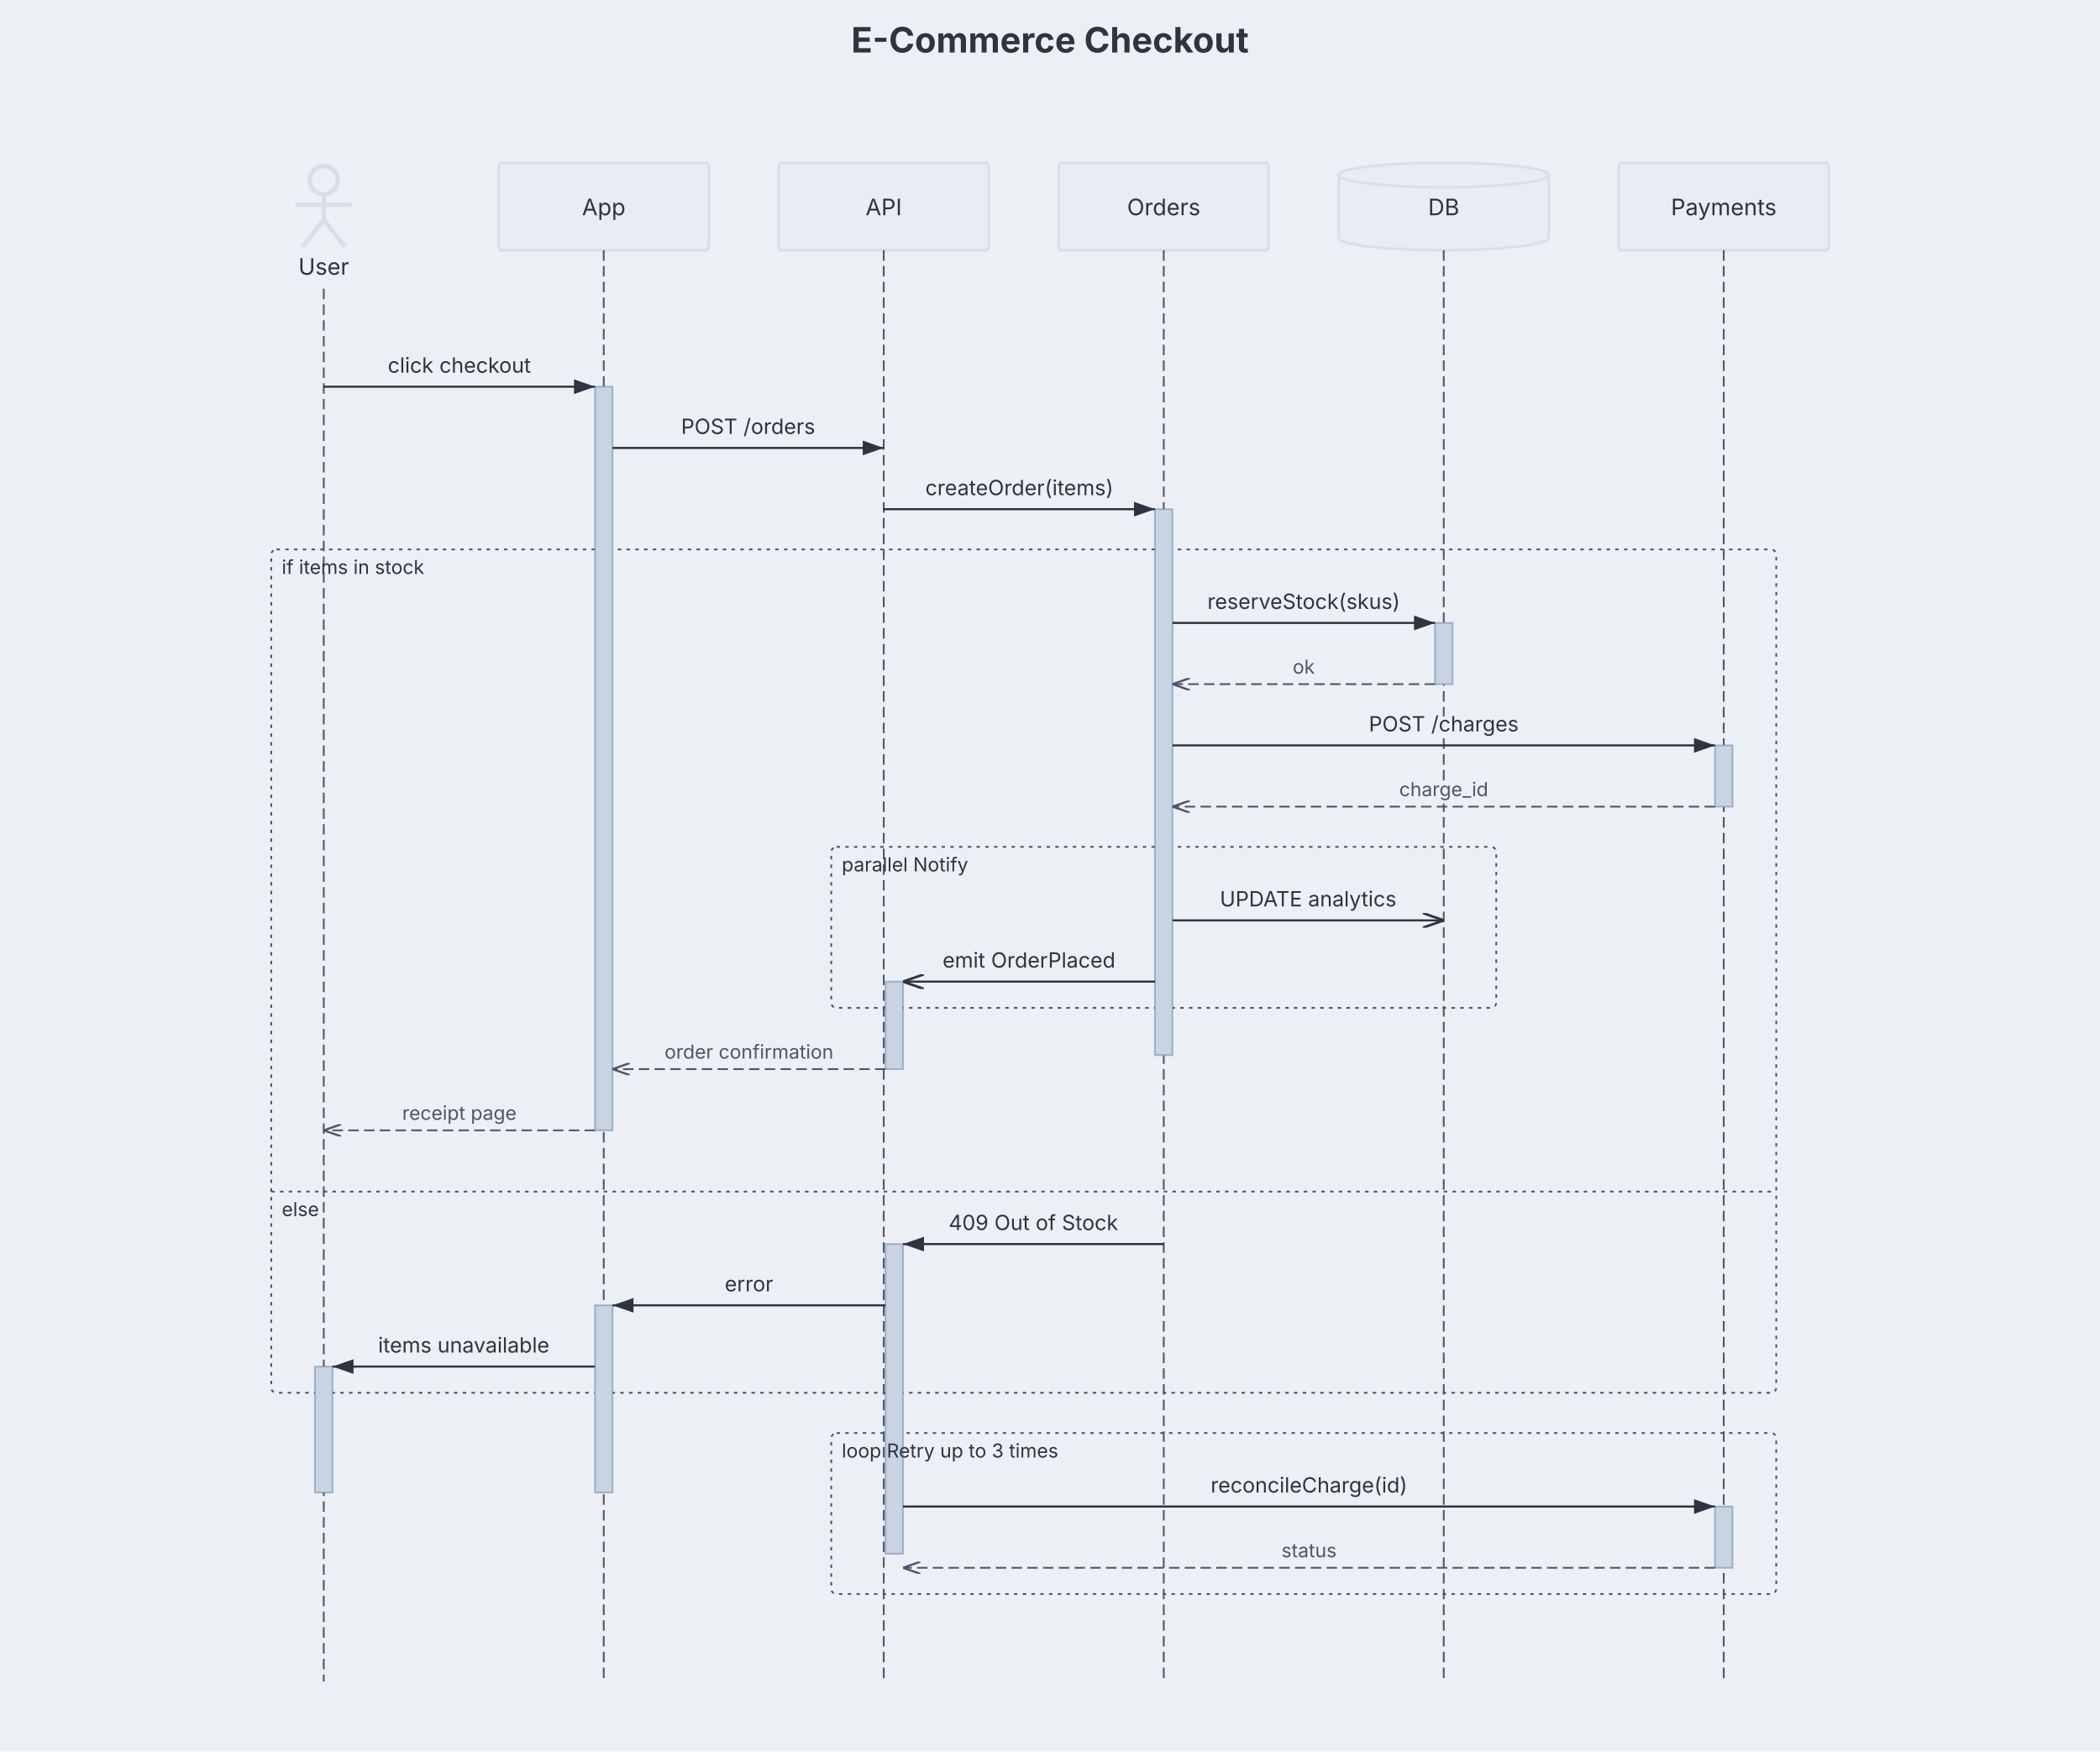
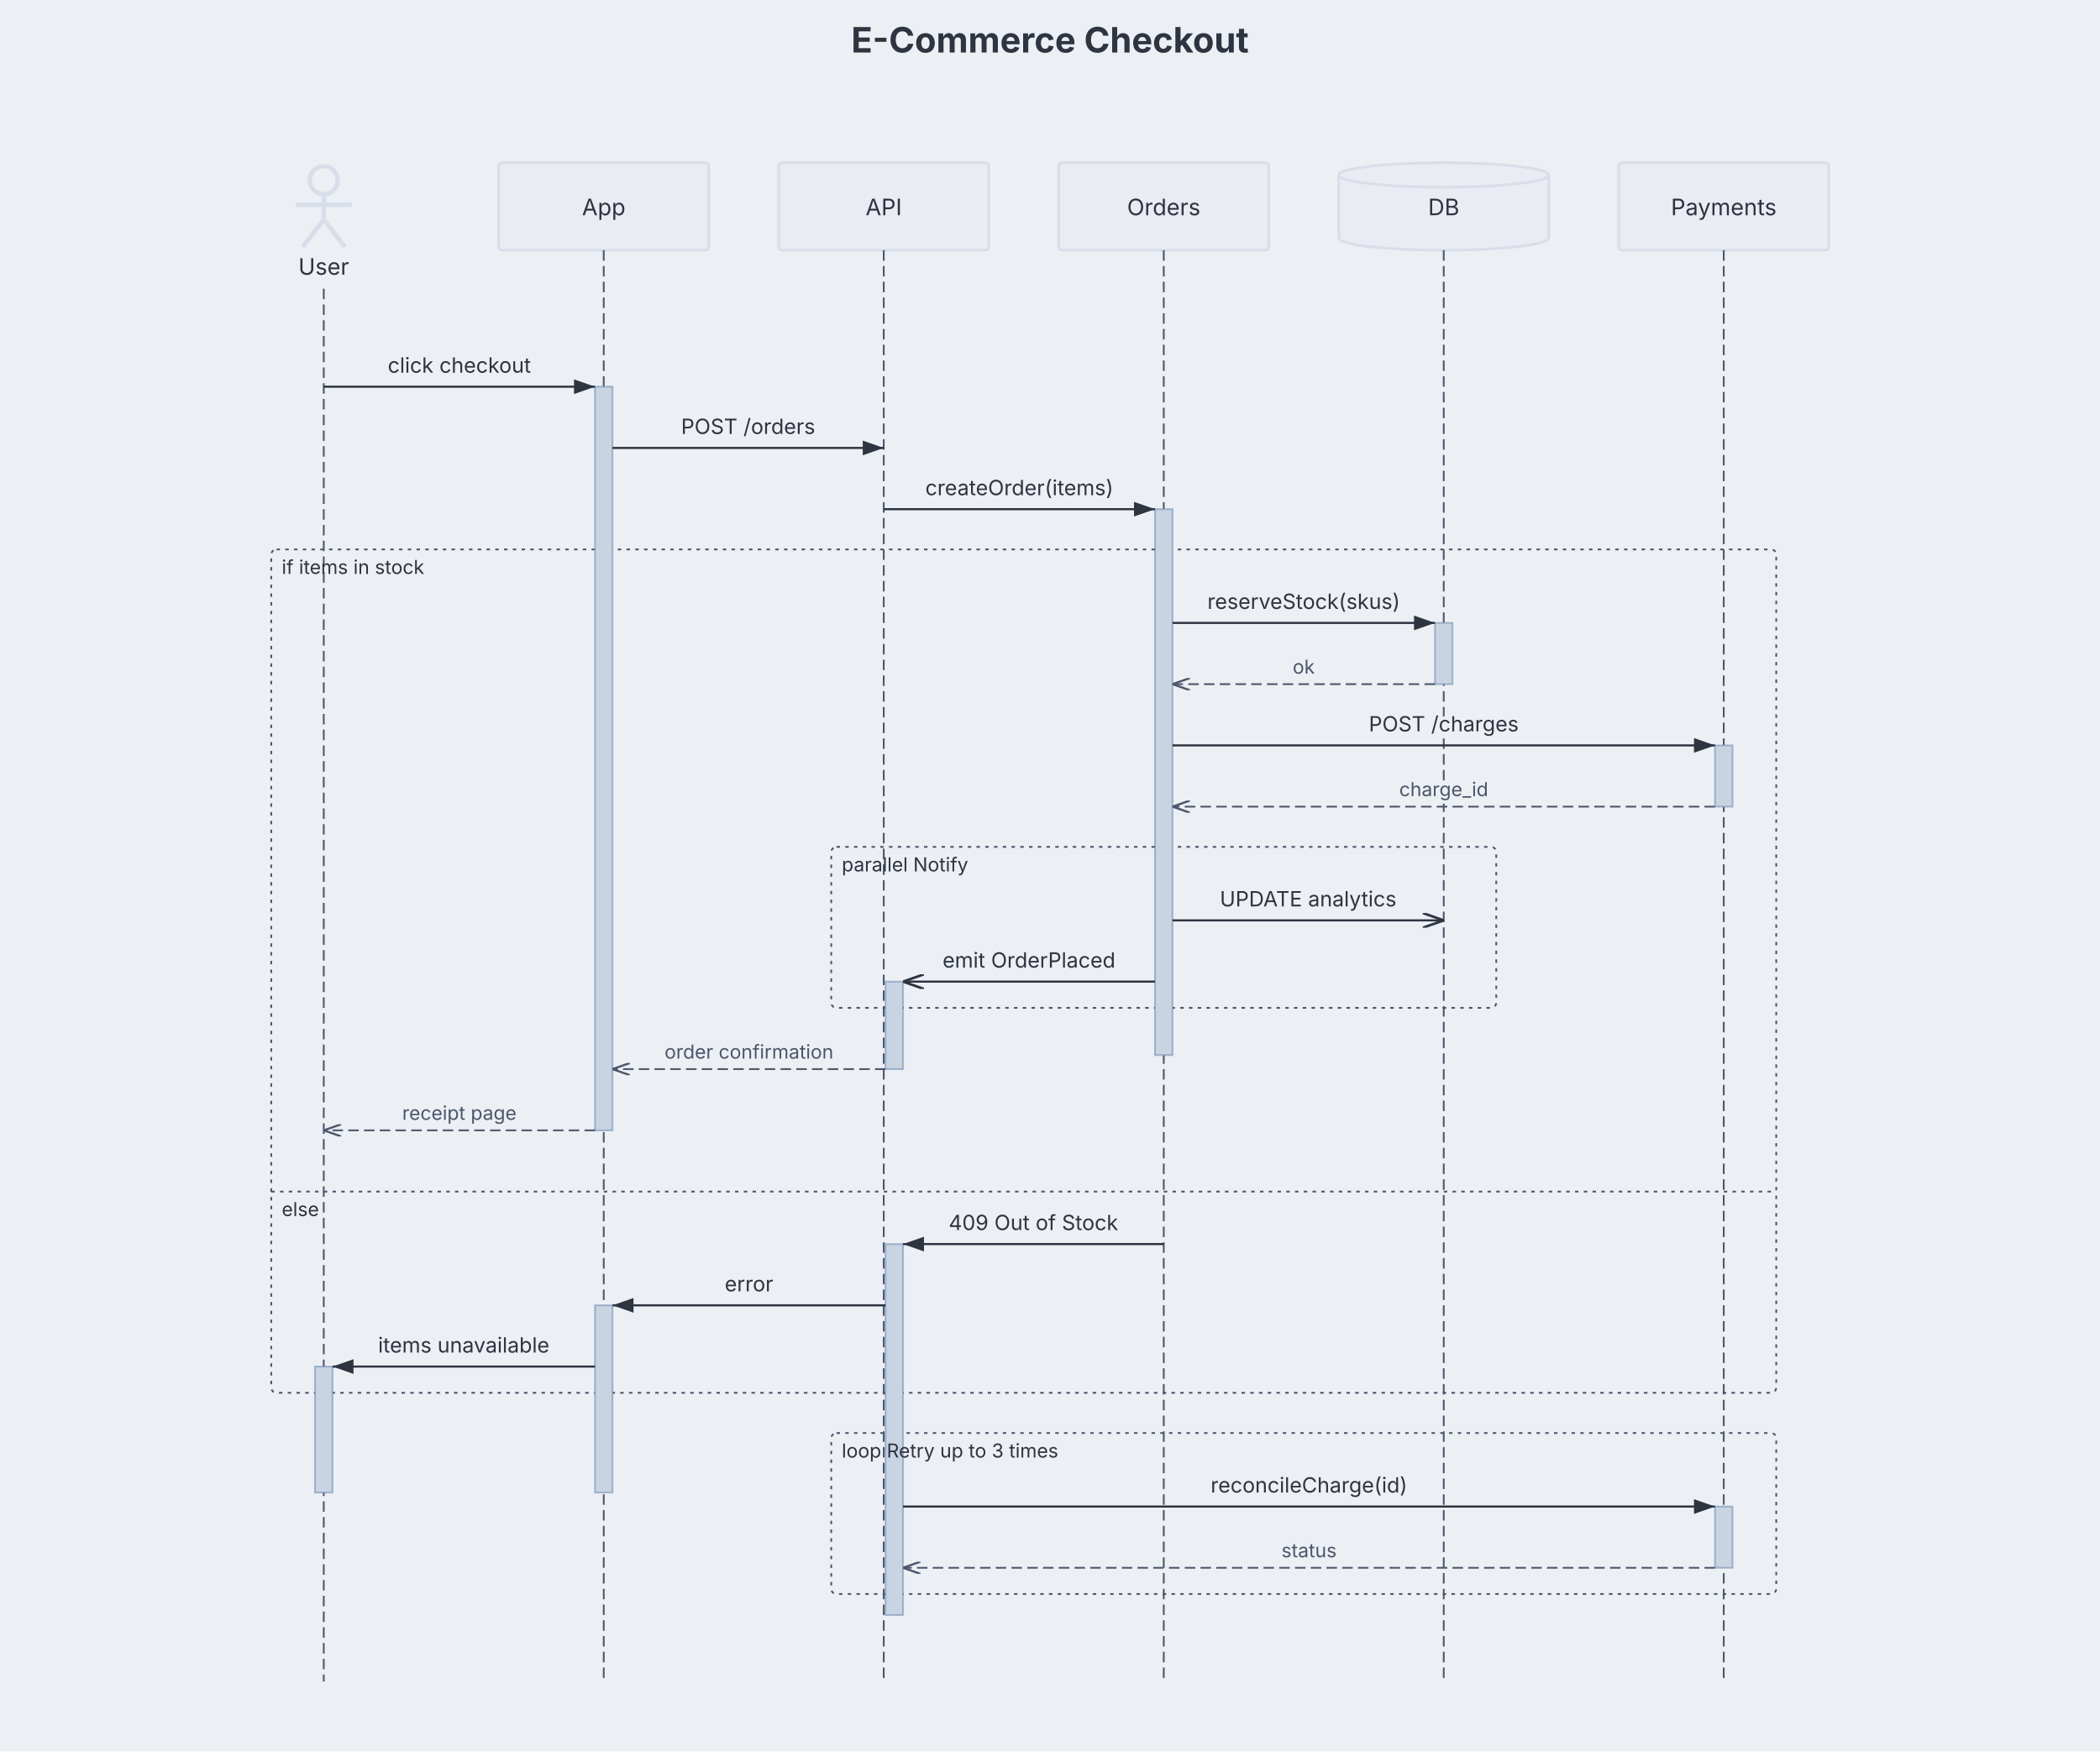
<svg xmlns="http://www.w3.org/2000/svg" aria-describedby="dgmo-desc-aba50526" role="img" aria-label="E-Commerce Checkout — Sequence diagram" width="1200" height="1001" viewBox="0 0 1200 1001" preserveAspectRatio="xMidYMin meet" class="sequence-diagram" style="font-family: Inter, system-ui, Avenir, Helvetica, Arial, sans-serif; background: rgb(236, 239, 244);">
  <style>.participant:hover{filter:saturate(1.4) brightness(1.06)}.participant{transition:filter .12s ease, opacity .12s ease}@media (hover:hover){svg:has(.participant[data-participant-id="User"]:hover) .message-arrow:not([data-from="User"]):not([data-to="User"]){opacity:0.4}svg:has(.participant[data-participant-id="App"]:hover) .message-arrow:not([data-from="App"]):not([data-to="App"]){opacity:0.4}svg:has(.participant[data-participant-id="API"]:hover) .message-arrow:not([data-from="API"]):not([data-to="API"]){opacity:0.4}svg:has(.participant[data-participant-id="Orders"]:hover) .message-arrow:not([data-from="Orders"]):not([data-to="Orders"]){opacity:0.4}svg:has(.participant[data-participant-id="DB"]:hover) .message-arrow:not([data-from="DB"]):not([data-to="DB"]){opacity:0.4}svg:has(.participant[data-participant-id="Payments"]:hover) .message-arrow:not([data-from="Payments"]):not([data-to="Payments"]){opacity:0.4}}</style>
  <rect class="dgmo-canvas-bg" x="0" y="0" width="1200" height="1001" fill="#eceff4" />
  <defs>
    <marker id="seq-arrowhead" viewBox="0 0 10 7" refX="10" refY="3.5" markerWidth="10" markerHeight="7" orient="auto">
      <polygon points="0,0 10,3.5 0,7" fill="#2e3440" />
    </marker>
    <marker id="seq-arrowhead-open" viewBox="0 0 10 7" refX="10" refY="3.5" markerWidth="10" markerHeight="7" orient="auto">
      <polyline points="0,0 10,3.5 0,7" fill="none" stroke="#4c566a" stroke-width="1.2" />
    </marker>
    <marker id="seq-arrowhead-async" viewBox="0 0 10 7" refX="10" refY="3.5" markerWidth="10" markerHeight="7" orient="auto">
      <polyline points="0,0 10,3.5 0,7" fill="none" stroke="#2e3440" stroke-width="1.2" />
    </marker>
  </defs>
  <text class="chart-title" x="600" y="30" text-anchor="middle" fill="#2e3440" font-size="20" font-weight="bold" data-line-number="1">E-Commerce Checkout</text>
  <g transform="translate(185, 93)" class="participant" data-participant-id="User">
    <circle cx="0" cy="10" r="8" fill="none" stroke="#d8dee9" stroke-width="2.5" />
    <line x1="0" y1="19" x2="0" y2="32.5" stroke="#d8dee9" stroke-width="2.5" />
    <line x1="-16" y1="24" x2="16" y2="24" stroke="#d8dee9" stroke-width="2.5" />
    <line x1="0" y1="32.5" x2="-12" y2="48" stroke="#d8dee9" stroke-width="2.5" />
    <line x1="0" y1="32.5" x2="12" y2="48" stroke="#d8dee9" stroke-width="2.5" />
    <text x="0" text-anchor="middle" fill="#2e3440" font-size="13" font-weight="normal" y="64">User</text>
  </g>
  <line x1="185" y1="165" x2="185" y2="961" stroke="#4c566a" stroke-width="1" stroke-dasharray="6 3" class="lifeline" data-participant-id="User" />
  <g transform="translate(345, 93)" class="participant" data-participant-id="App">
    <rect x="-60" y="0" width="120" height="50" rx="2" ry="2" fill="#e9ecf2" stroke="#d8dee9" stroke-width="1.5" />
    <text x="0" text-anchor="middle" fill="#2e3440" font-size="13" font-weight="normal" y="30">App</text>
  </g>
  <line x1="345" y1="143" x2="345" y2="961" stroke="#4c566a" stroke-width="1" stroke-dasharray="6 3" class="lifeline" data-participant-id="App" />
  <g transform="translate(505, 93)" class="participant" data-participant-id="API">
    <rect x="-60" y="0" width="120" height="50" rx="2" ry="2" fill="#e9ecf2" stroke="#d8dee9" stroke-width="1.5" />
    <text x="0" text-anchor="middle" fill="#2e3440" font-size="13" font-weight="normal" y="30">API</text>
  </g>
  <line x1="505" y1="143" x2="505" y2="961" stroke="#4c566a" stroke-width="1" stroke-dasharray="6 3" class="lifeline" data-participant-id="API" />
  <g transform="translate(665, 93)" class="participant" data-participant-id="Orders">
    <rect x="-60" y="0" width="120" height="50" rx="2" ry="2" fill="#e9ecf2" stroke="#d8dee9" stroke-width="1.5" />
    <text x="0" text-anchor="middle" fill="#2e3440" font-size="13" font-weight="normal" y="30">Orders</text>
  </g>
  <line x1="665" y1="143" x2="665" y2="961" stroke="#4c566a" stroke-width="1" stroke-dasharray="6 3" class="lifeline" data-participant-id="Orders" />
  <g transform="translate(825, 93)" class="participant" data-participant-id="DB">
    <ellipse cx="0" cy="43" rx="60" ry="7" fill="#e9ecf2" stroke="#d8dee9" stroke-width="1.5" />
    <rect class="participant-body" x="-60" y="7" width="120" height="36" fill="#e9ecf2" stroke="none" />
    <line x1="-60" y1="7" x2="-60" y2="43" stroke="#d8dee9" stroke-width="1.5" />
    <line x1="60" y1="7" x2="60" y2="43" stroke="#d8dee9" stroke-width="1.5" />
    <ellipse cx="0" cy="7" rx="60" ry="7" fill="#e9ecf2" stroke="#d8dee9" stroke-width="1.5" />
    <text x="0" text-anchor="middle" fill="#2e3440" font-size="13" font-weight="normal" y="30">DB</text>
  </g>
  <line x1="825" y1="143" x2="825" y2="961" stroke="#4c566a" stroke-width="1" stroke-dasharray="6 3" class="lifeline" data-participant-id="DB" />
  <g transform="translate(985, 93)" class="participant" data-participant-id="Payments">
    <rect x="-60" y="0" width="120" height="50" rx="2" ry="2" fill="#e9ecf2" stroke="#d8dee9" stroke-width="1.5" />
    <text x="0" text-anchor="middle" fill="#2e3440" font-size="13" font-weight="normal" y="30">Payments</text>
  </g>
  <line x1="985" y1="143" x2="985" y2="961" stroke="#4c566a" stroke-width="1" stroke-dasharray="6 3" class="lifeline" data-participant-id="Payments" />
  <rect x="155" y="314" width="860" height="482" fill="none" stroke="#4c566a" stroke-width="1" stroke-dasharray="2 3" rx="3" ry="3" class="block-frame" data-block-line="15" />
  <rect x="475" y="484" width="380" height="92" fill="none" stroke="#4c566a" stroke-width="1" stroke-dasharray="2 3" rx="3" ry="3" class="block-frame" data-block-line="21" />
  <rect x="475" y="819" width="540" height="92" fill="none" stroke="#4c566a" stroke-width="1" stroke-dasharray="2 3" rx="3" ry="3" class="block-frame" data-block-line="33" />
  <rect x="820" y="356" width="10" height="35" fill="#eceff4" />
  <rect x="820" y="356" width="10" height="35" fill="#c9d4e2" stroke="#5e81ac" stroke-width="1" stroke-opacity="0.5" data-participant-id="DB" data-msg-lines="16,17" data-line-number="16" class="activation" />
  <rect x="980" y="426" width="10" height="35" fill="#eceff4" />
  <rect x="980" y="426" width="10" height="35" fill="#c9d4e2" stroke="#5e81ac" stroke-width="1" stroke-opacity="0.5" data-participant-id="Payments" data-msg-lines="18,19" data-line-number="18" class="activation" />
  <rect x="660" y="291" width="10" height="312" fill="#eceff4" />
  <rect x="660" y="291" width="10" height="312" fill="#c9d4e2" stroke="#5e81ac" stroke-width="1" stroke-opacity="0.5" data-participant-id="Orders" data-msg-lines="13,16,17,18,19,22,23,25" data-line-number="13" class="activation" />
  <rect x="506" y="561" width="10" height="50" fill="#eceff4" />
  <rect x="506" y="561" width="10" height="50" fill="#c9d4e2" stroke="#5e81ac" stroke-width="1" stroke-opacity="0.5" data-participant-id="API" data-msg-lines="23,25" data-line-number="23" class="activation" />
  <rect x="340" y="221" width="10" height="425" fill="#eceff4" />
  <rect x="340" y="221" width="10" height="425" fill="#c9d4e2" stroke="#5e81ac" stroke-width="1" stroke-opacity="0.5" data-participant-id="App" data-msg-lines="11,12,13,16,17,18,19,22,23,25,26" data-line-number="11" class="activation" />
  <rect x="180" y="781" width="10" height="72" fill="#eceff4" />
  <rect x="180" y="781" width="10" height="72" fill="#c9d4e2" stroke="#5e81ac" stroke-width="1" stroke-opacity="0.5" data-participant-id="User" data-msg-lines="30,34" data-line-number="30" class="activation" />
  <rect x="340" y="746" width="10" height="107" fill="#eceff4" />
  <rect x="340" y="746" width="10" height="107" fill="#c9d4e2" stroke="#5e81ac" stroke-width="1" stroke-opacity="0.5" data-participant-id="App" data-msg-lines="29,30,34" data-line-number="29" class="activation" />
  <rect x="980" y="861" width="10" height="35" fill="#eceff4" />
  <rect x="980" y="861" width="10" height="35" fill="#c9d4e2" stroke="#5e81ac" stroke-width="1" stroke-opacity="0.5" data-participant-id="Payments" data-msg-lines="34,35" data-line-number="34" class="activation" />
-   <rect x="506" y="711" width="10" height="177" fill="#eceff4" />
-   <rect x="506" y="711" width="10" height="177" fill="#c9d4e2" stroke="#5e81ac" stroke-width="1" stroke-opacity="0.5" data-participant-id="API" data-msg-lines="28,29,30,34,35" data-line-number="28" class="activation" />
+   <rect x="506" y="711" width="10" height="212" fill="#eceff4" />
+   <rect x="506" y="711" width="10" height="212" fill="#c9d4e2" stroke="#5e81ac" stroke-width="1" stroke-opacity="0.5" data-participant-id="API" data-msg-lines="28,29,30,34,35" data-line-number="28" class="activation" />
  <line x1="155" y1="681" x2="1015" y2="681" stroke="#4c566a" stroke-width="1" stroke-dasharray="2 3" class="block-divider" data-block-line="27" />
  <text x="161" y="328" fill="#2e3440" font-size="11" class="block-label" data-block-line="15">if items in stock</text>
  <text x="161" y="695" fill="#2e3440" font-size="11" class="block-label" data-block-line="27">else</text>
  <text x="481" y="498" fill="#2e3440" font-size="11" class="block-label" data-block-line="21">parallel Notify</text>
  <text x="481" y="833" fill="#2e3440" font-size="11" class="block-label" data-block-line="33">loop Retry up to 3 times</text>
  <rect x="185" y="211" width="155" height="20" fill="transparent" class="message-hit-area" data-line-number="11" data-msg-index="0" data-step-index="0" />
  <line x1="185" y1="221" x2="340" y2="221" stroke="#2e3440" stroke-width="1.2" marker-end="url(#seq-arrowhead)" class="message-arrow" data-line-number="11" data-msg-index="0" data-step-index="0" data-from="User" data-to="App" />
  <text x="262.5" y="213" text-anchor="middle" fill="#2e3440" paint-order="stroke fill" stroke="#eceff4" stroke-width="4" stroke-linejoin="round" font-size="12" class="message-label" data-line-number="11" data-msg-index="0" data-step-index="0">click checkout</text>
  <rect x="350" y="246" width="155" height="20" fill="transparent" class="message-hit-area" data-line-number="12" data-msg-index="1" data-step-index="1" />
  <line x1="350" y1="256" x2="505" y2="256" stroke="#2e3440" stroke-width="1.2" marker-end="url(#seq-arrowhead)" class="message-arrow" data-line-number="12" data-msg-index="1" data-step-index="1" data-from="App" data-to="API" />
  <text x="427.5" y="248" text-anchor="middle" fill="#2e3440" paint-order="stroke fill" stroke="#eceff4" stroke-width="4" stroke-linejoin="round" font-size="12" class="message-label" data-line-number="12" data-msg-index="1" data-step-index="1">POST /orders</text>
  <rect x="505" y="281" width="155" height="20" fill="transparent" class="message-hit-area" data-line-number="13" data-msg-index="2" data-step-index="2" />
  <line x1="505" y1="291" x2="660" y2="291" stroke="#2e3440" stroke-width="1.2" marker-end="url(#seq-arrowhead)" class="message-arrow" data-line-number="13" data-msg-index="2" data-step-index="2" data-from="API" data-to="Orders" />
  <text x="582.5" y="283" text-anchor="middle" fill="#2e3440" paint-order="stroke fill" stroke="#eceff4" stroke-width="4" stroke-linejoin="round" font-size="12" class="message-label" data-line-number="13" data-msg-index="2" data-step-index="2">createOrder(items)</text>
  <rect x="670" y="346" width="150" height="20" fill="transparent" class="message-hit-area" data-line-number="16" data-msg-index="3" data-step-index="3" />
  <line x1="670" y1="356" x2="820" y2="356" stroke="#2e3440" stroke-width="1.2" marker-end="url(#seq-arrowhead)" class="message-arrow" data-line-number="16" data-msg-index="3" data-step-index="3" data-from="Orders" data-to="DB" />
  <text x="745" y="348" text-anchor="middle" fill="#2e3440" paint-order="stroke fill" stroke="#eceff4" stroke-width="4" stroke-linejoin="round" font-size="12" class="message-label" data-line-number="16" data-msg-index="3" data-step-index="3">reserveStock(skus)</text>
  <rect x="670" y="381" width="150" height="20" fill="transparent" class="message-hit-area" data-line-number="17" data-msg-index="4" data-step-index="4" />
  <line x1="820" y1="391" x2="670" y2="391" stroke="#4c566a" stroke-width="1" stroke-dasharray="6 3" marker-end="url(#seq-arrowhead-open)" class="return-arrow" data-line-number="17" data-msg-index="4" data-step-index="4" data-from="DB" data-to="Orders" />
  <text x="745" y="385" text-anchor="middle" fill="#4c566a" paint-order="stroke fill" stroke="#eceff4" stroke-width="4" stroke-linejoin="round" font-size="11" class="message-label" data-line-number="17" data-msg-index="4" data-step-index="4">ok</text>
  <rect x="670" y="416" width="310" height="20" fill="transparent" class="message-hit-area" data-line-number="18" data-msg-index="5" data-step-index="5" />
  <line x1="670" y1="426" x2="980" y2="426" stroke="#2e3440" stroke-width="1.2" marker-end="url(#seq-arrowhead)" class="message-arrow" data-line-number="18" data-msg-index="5" data-step-index="5" data-from="Orders" data-to="Payments" />
  <text x="825" y="418" text-anchor="middle" fill="#2e3440" paint-order="stroke fill" stroke="#eceff4" stroke-width="4" stroke-linejoin="round" font-size="12" class="message-label" data-line-number="18" data-msg-index="5" data-step-index="5">POST /charges</text>
  <rect x="670" y="451" width="310" height="20" fill="transparent" class="message-hit-area" data-line-number="19" data-msg-index="6" data-step-index="6" />
  <line x1="980" y1="461" x2="670" y2="461" stroke="#4c566a" stroke-width="1" stroke-dasharray="6 3" marker-end="url(#seq-arrowhead-open)" class="return-arrow" data-line-number="19" data-msg-index="6" data-step-index="6" data-from="Payments" data-to="Orders" />
  <text x="825" y="455" text-anchor="middle" fill="#4c566a" paint-order="stroke fill" stroke="#eceff4" stroke-width="4" stroke-linejoin="round" font-size="11" class="message-label" data-line-number="19" data-msg-index="6" data-step-index="6">charge_id</text>
  <rect x="670" y="516" width="155" height="20" fill="transparent" class="message-hit-area" data-line-number="22" data-msg-index="7" data-step-index="7" />
  <line x1="670" y1="526" x2="825" y2="526" stroke="#2e3440" stroke-width="1.2" marker-end="url(#seq-arrowhead-async)" class="message-arrow" data-line-number="22" data-msg-index="7" data-step-index="7" data-from="Orders" data-to="DB" />
  <text x="747.5" y="518" text-anchor="middle" fill="#2e3440" paint-order="stroke fill" stroke="#eceff4" stroke-width="4" stroke-linejoin="round" font-size="12" class="message-label" data-line-number="22" data-msg-index="7" data-step-index="7">UPDATE analytics</text>
  <rect x="516" y="551" width="144" height="20" fill="transparent" class="message-hit-area" data-line-number="23" data-msg-index="8" data-step-index="8" />
  <line x1="660" y1="561" x2="516" y2="561" stroke="#2e3440" stroke-width="1.2" marker-end="url(#seq-arrowhead-async)" class="message-arrow" data-line-number="23" data-msg-index="8" data-step-index="8" data-from="Orders" data-to="API" />
  <text x="588" y="553" text-anchor="middle" fill="#2e3440" paint-order="stroke fill" stroke="#eceff4" stroke-width="4" stroke-linejoin="round" font-size="12" class="message-label" data-line-number="23" data-msg-index="8" data-step-index="8">emit OrderPlaced</text>
  <rect x="350" y="601" width="156" height="20" fill="transparent" class="message-hit-area" data-line-number="25" data-msg-index="9" data-step-index="9" />
  <line x1="506" y1="611" x2="350" y2="611" stroke="#4c566a" stroke-width="1" stroke-dasharray="6 3" marker-end="url(#seq-arrowhead-open)" class="return-arrow" data-line-number="25" data-msg-index="9" data-step-index="9" data-from="API" data-to="App" />
  <text x="428" y="605" text-anchor="middle" fill="#4c566a" paint-order="stroke fill" stroke="#eceff4" stroke-width="4" stroke-linejoin="round" font-size="11" class="message-label" data-line-number="25" data-msg-index="9" data-step-index="9">order confirmation</text>
  <rect x="185" y="636" width="155" height="20" fill="transparent" class="message-hit-area" data-line-number="26" data-msg-index="10" data-step-index="10" />
  <line x1="340" y1="646" x2="185" y2="646" stroke="#4c566a" stroke-width="1" stroke-dasharray="6 3" marker-end="url(#seq-arrowhead-open)" class="return-arrow" data-line-number="26" data-msg-index="10" data-step-index="10" data-from="App" data-to="User" />
  <text x="262.5" y="640" text-anchor="middle" fill="#4c566a" paint-order="stroke fill" stroke="#eceff4" stroke-width="4" stroke-linejoin="round" font-size="11" class="message-label" data-line-number="26" data-msg-index="10" data-step-index="10">receipt page</text>
  <rect x="516" y="701" width="149" height="20" fill="transparent" class="message-hit-area" data-line-number="28" data-msg-index="11" data-step-index="11" />
  <line x1="665" y1="711" x2="516" y2="711" stroke="#2e3440" stroke-width="1.2" marker-end="url(#seq-arrowhead)" class="message-arrow" data-line-number="28" data-msg-index="11" data-step-index="11" data-from="Orders" data-to="API" />
  <text x="590.5" y="703" text-anchor="middle" fill="#2e3440" paint-order="stroke fill" stroke="#eceff4" stroke-width="4" stroke-linejoin="round" font-size="12" class="message-label" data-line-number="28" data-msg-index="11" data-step-index="11">409 Out of Stock</text>
  <rect x="350" y="736" width="156" height="20" fill="transparent" class="message-hit-area" data-line-number="29" data-msg-index="12" data-step-index="12" />
  <line x1="506" y1="746" x2="350" y2="746" stroke="#2e3440" stroke-width="1.2" marker-end="url(#seq-arrowhead)" class="message-arrow" data-line-number="29" data-msg-index="12" data-step-index="12" data-from="API" data-to="App" />
  <text x="428" y="738" text-anchor="middle" fill="#2e3440" paint-order="stroke fill" stroke="#eceff4" stroke-width="4" stroke-linejoin="round" font-size="12" class="message-label" data-line-number="29" data-msg-index="12" data-step-index="12">error</text>
  <rect x="190" y="771" width="150" height="20" fill="transparent" class="message-hit-area" data-line-number="30" data-msg-index="13" data-step-index="13" />
  <line x1="340" y1="781" x2="190" y2="781" stroke="#2e3440" stroke-width="1.2" marker-end="url(#seq-arrowhead)" class="message-arrow" data-line-number="30" data-msg-index="13" data-step-index="13" data-from="App" data-to="User" />
  <text x="265" y="773" text-anchor="middle" fill="#2e3440" paint-order="stroke fill" stroke="#eceff4" stroke-width="4" stroke-linejoin="round" font-size="12" class="message-label" data-line-number="30" data-msg-index="13" data-step-index="13">items unavailable</text>
  <rect x="516" y="851" width="464" height="20" fill="transparent" class="message-hit-area" data-line-number="34" data-msg-index="14" data-step-index="14" />
  <line x1="516" y1="861" x2="980" y2="861" stroke="#2e3440" stroke-width="1.2" marker-end="url(#seq-arrowhead)" class="message-arrow" data-line-number="34" data-msg-index="14" data-step-index="14" data-from="API" data-to="Payments" />
  <text x="748" y="853" text-anchor="middle" fill="#2e3440" paint-order="stroke fill" stroke="#eceff4" stroke-width="4" stroke-linejoin="round" font-size="12" class="message-label" data-line-number="34" data-msg-index="14" data-step-index="14">reconcileCharge(id)</text>
  <rect x="516" y="886" width="464" height="20" fill="transparent" class="message-hit-area" data-line-number="35" data-msg-index="15" data-step-index="15" />
  <line x1="980" y1="896" x2="516" y2="896" stroke="#4c566a" stroke-width="1" stroke-dasharray="6 3" marker-end="url(#seq-arrowhead-open)" class="return-arrow" data-line-number="35" data-msg-index="15" data-step-index="15" data-from="Payments" data-to="API" />
  <text x="748" y="890" text-anchor="middle" fill="#4c566a" paint-order="stroke fill" stroke="#eceff4" stroke-width="4" stroke-linejoin="round" font-size="11" class="message-label" data-line-number="35" data-msg-index="15" data-step-index="15">status</text>
</svg>
